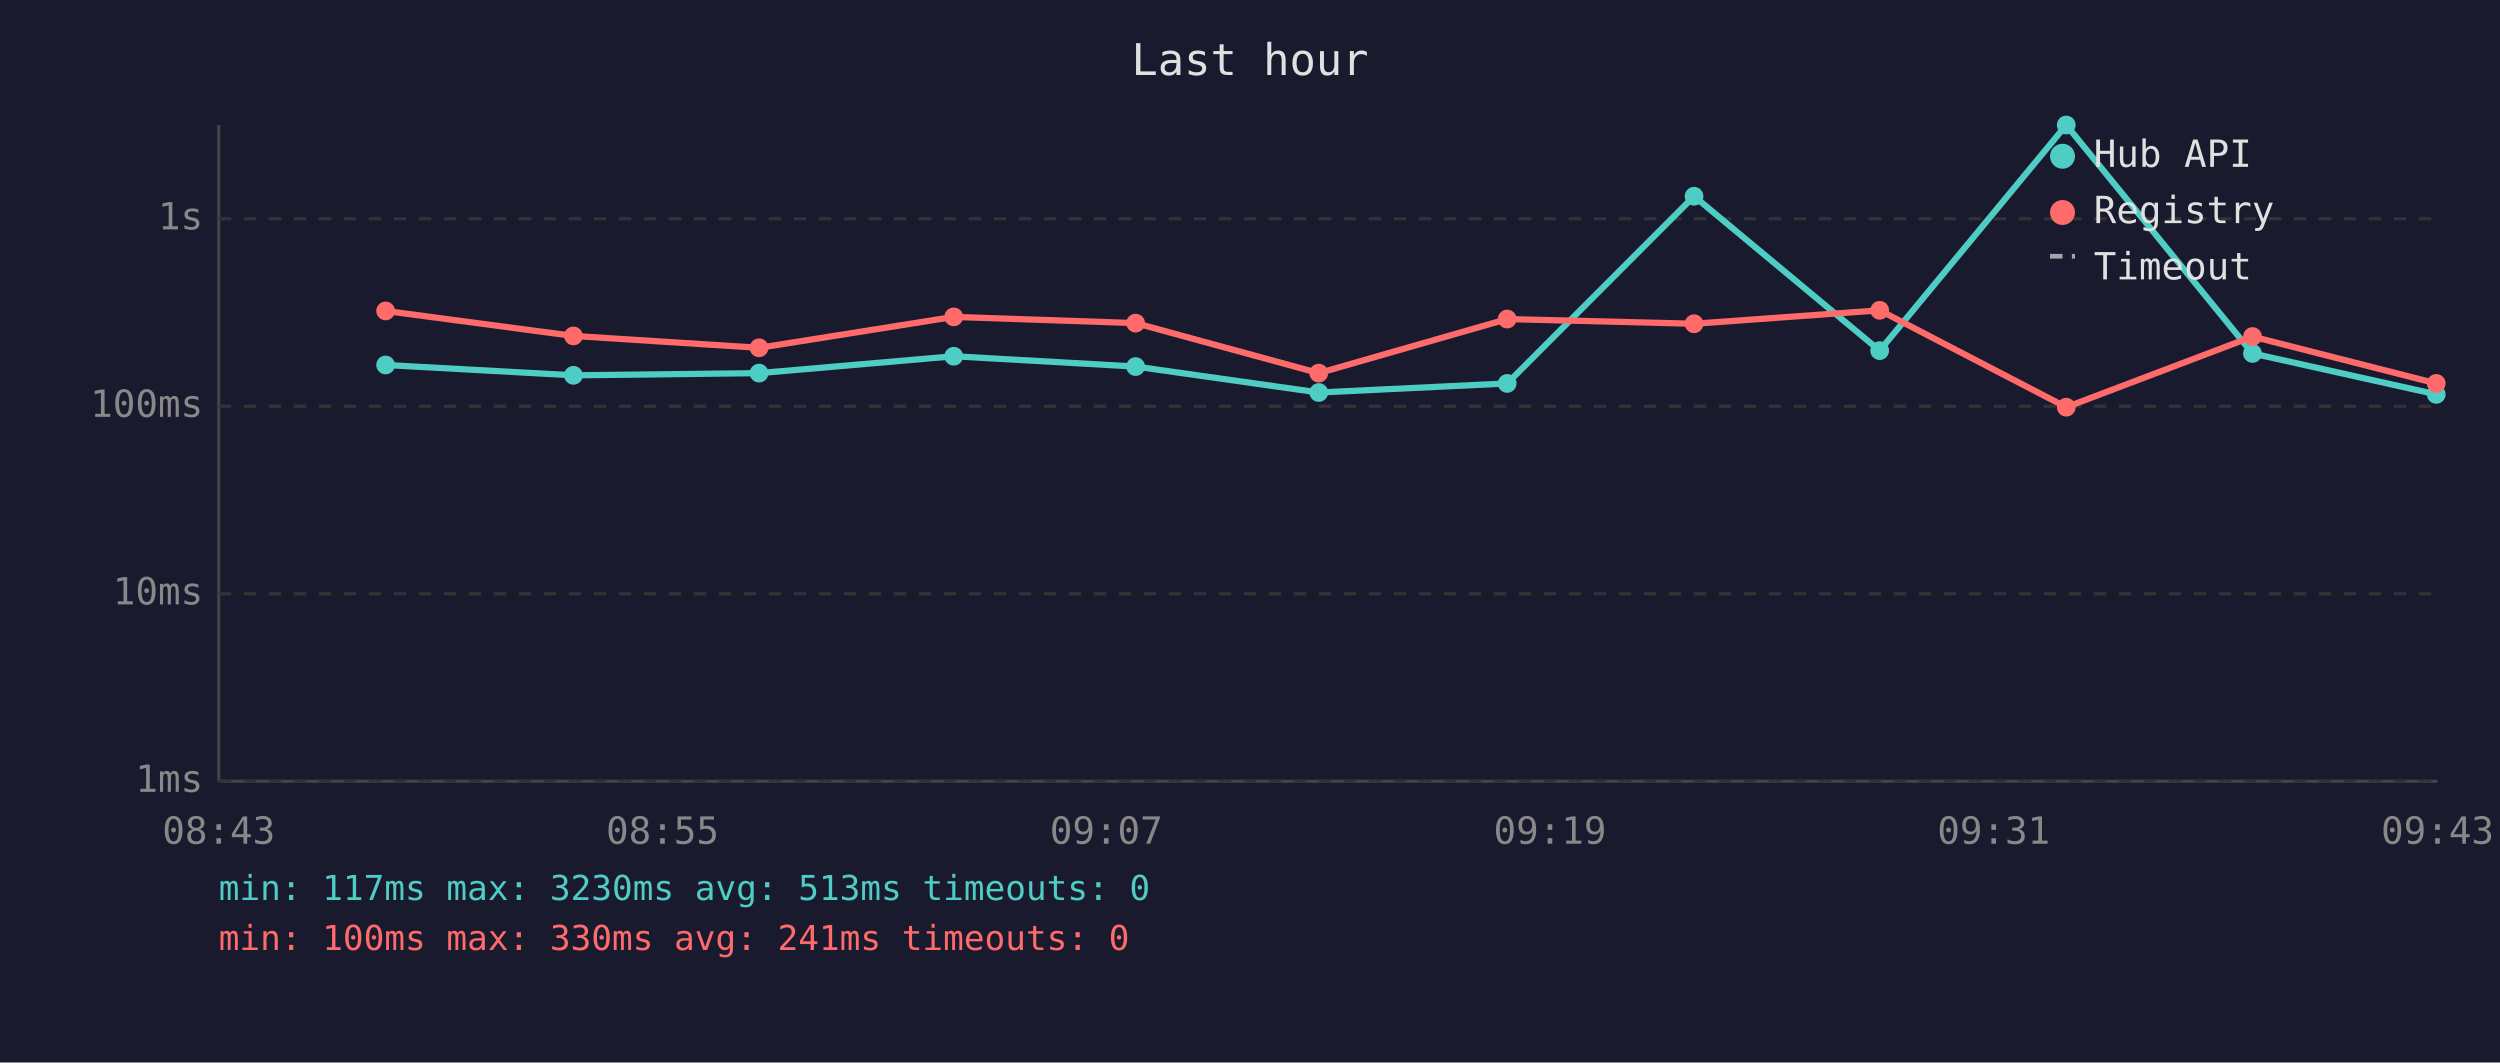
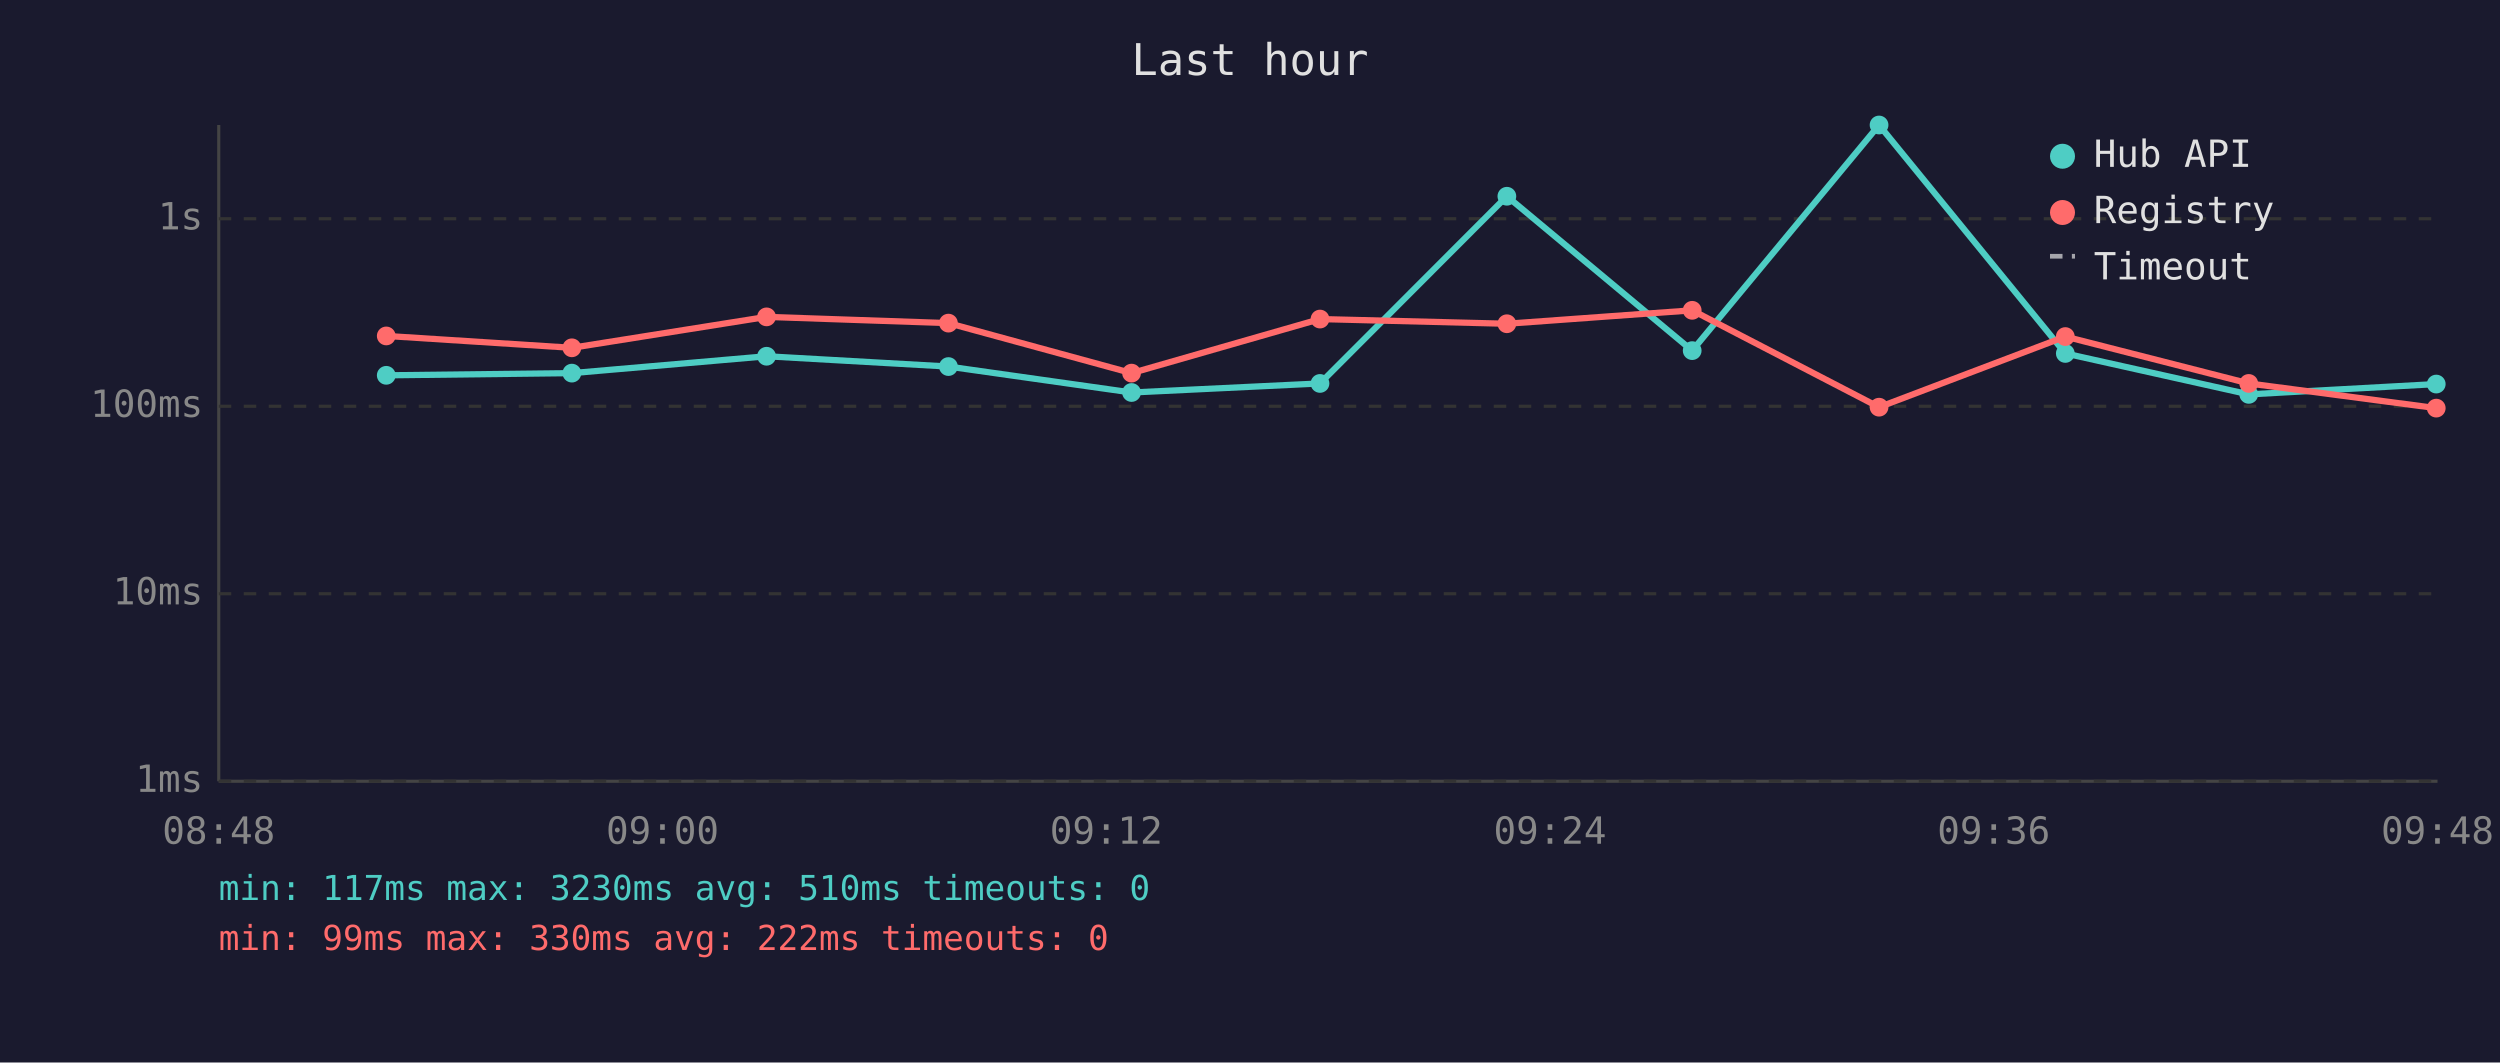
<svg xmlns="http://www.w3.org/2000/svg" viewBox="0 0 800 340" font-family="monospace" font-size="12">
  <rect width="800" height="340" fill="#1a1a2e" />
  <text x="400" y="24" fill="#e0e0e0" font-size="14" text-anchor="middle">Last hour</text>
  <line x1="70" y1="40" x2="70" y2="250" stroke="#444" stroke-width="1" />
  <line x1="70" y1="250" x2="780" y2="250" stroke="#444" stroke-width="1" />
  <line x1="70" y1="250" x2="780" y2="250" stroke="#333" stroke-width="1" stroke-dasharray="4" />
  <text x="65" y="250" fill="#888" text-anchor="end" dominant-baseline="middle">1ms</text>
  <line x1="70" y1="190" x2="780" y2="190" stroke="#333" stroke-width="1" stroke-dasharray="4" />
  <text x="65" y="190" fill="#888" text-anchor="end" dominant-baseline="middle">10ms</text>
  <line x1="70" y1="130" x2="780" y2="130" stroke="#333" stroke-width="1" stroke-dasharray="4" />
  <text x="65" y="130" fill="#888" text-anchor="end" dominant-baseline="middle">100ms</text>
  <line x1="70" y1="70" x2="780" y2="70" stroke="#333" stroke-width="1" stroke-dasharray="4" />
  <text x="65" y="70" fill="#888" text-anchor="end" dominant-baseline="middle">1s</text>
-   <text x="70" y="270" fill="#888" text-anchor="middle">08:43</text>
-   <text x="212" y="270" fill="#888" text-anchor="middle">08:55</text>
-   <text x="354" y="270" fill="#888" text-anchor="middle">09:07</text>
-   <text x="496" y="270" fill="#888" text-anchor="middle">09:19</text>
-   <text x="638" y="270" fill="#888" text-anchor="middle">09:31</text>
-   <text x="780" y="270" fill="#888" text-anchor="middle">09:43</text>
-   <polyline points="123.4,116.8 183.5,120.1 242.9,119.4 305.2,114.0 363.4,117.3 422.0,125.6 482.3,122.7 542.1,62.8 601.5,112.2 661.2,40.0 720.8,113.1 779.6,126.2" fill="none" stroke="#4ecdc4" stroke-width="2" opacity="1" />
-   <circle cx="123.4" cy="116.8" r="3" fill="#4ecdc4" />
-   <circle cx="183.5" cy="120.1" r="3" fill="#4ecdc4" />
-   <circle cx="242.9" cy="119.4" r="3" fill="#4ecdc4" />
-   <circle cx="305.2" cy="114.0" r="3" fill="#4ecdc4" />
-   <circle cx="363.4" cy="117.3" r="3" fill="#4ecdc4" />
-   <circle cx="422.0" cy="125.6" r="3" fill="#4ecdc4" />
-   <circle cx="482.3" cy="122.7" r="3" fill="#4ecdc4" />
-   <circle cx="542.1" cy="62.8" r="3" fill="#4ecdc4" />
-   <circle cx="601.5" cy="112.2" r="3" fill="#4ecdc4" />
-   <circle cx="661.2" cy="40.0" r="3" fill="#4ecdc4" />
-   <circle cx="720.8" cy="113.1" r="3" fill="#4ecdc4" />
-   <circle cx="779.6" cy="126.2" r="3" fill="#4ecdc4" />
-   <polyline points="123.4,99.5 183.5,107.5 242.9,111.3 305.2,101.4 363.4,103.4 422.0,119.4 482.3,102.1 542.1,103.6 601.5,99.3 661.2,130.3 720.8,107.7 779.6,122.7" fill="none" stroke="#ff6b6b" stroke-width="2" opacity="1" />
-   <circle cx="123.4" cy="99.5" r="3" fill="#ff6b6b" />
-   <circle cx="183.5" cy="107.5" r="3" fill="#ff6b6b" />
-   <circle cx="242.9" cy="111.3" r="3" fill="#ff6b6b" />
-   <circle cx="305.2" cy="101.4" r="3" fill="#ff6b6b" />
-   <circle cx="363.4" cy="103.4" r="3" fill="#ff6b6b" />
-   <circle cx="422.0" cy="119.4" r="3" fill="#ff6b6b" />
-   <circle cx="482.3" cy="102.1" r="3" fill="#ff6b6b" />
-   <circle cx="542.1" cy="103.6" r="3" fill="#ff6b6b" />
-   <circle cx="601.5" cy="99.3" r="3" fill="#ff6b6b" />
-   <circle cx="661.2" cy="130.3" r="3" fill="#ff6b6b" />
-   <circle cx="720.8" cy="107.7" r="3" fill="#ff6b6b" />
-   <circle cx="779.6" cy="122.7" r="3" fill="#ff6b6b" />
+   <text x="70" y="270" fill="#888" text-anchor="middle">08:48</text>
+   <text x="212" y="270" fill="#888" text-anchor="middle">09:00</text>
+   <text x="354" y="270" fill="#888" text-anchor="middle">09:12</text>
+   <text x="496" y="270" fill="#888" text-anchor="middle">09:24</text>
+   <text x="638" y="270" fill="#888" text-anchor="middle">09:36</text>
+   <text x="780" y="270" fill="#888" text-anchor="middle">09:48</text>
+   <polyline points="123.6,120.1 183.0,119.4 245.3,114.0 303.5,117.3 362.1,125.6 422.4,122.7 482.2,62.8 541.5,112.2 601.3,40.0 660.9,113.1 719.6,126.2 779.6,122.9" fill="none" stroke="#4ecdc4" stroke-width="2" opacity="1" />
+   <circle cx="123.6" cy="120.1" r="3" fill="#4ecdc4" />
+   <circle cx="183.0" cy="119.4" r="3" fill="#4ecdc4" />
+   <circle cx="245.3" cy="114.0" r="3" fill="#4ecdc4" />
+   <circle cx="303.5" cy="117.3" r="3" fill="#4ecdc4" />
+   <circle cx="362.1" cy="125.6" r="3" fill="#4ecdc4" />
+   <circle cx="422.4" cy="122.7" r="3" fill="#4ecdc4" />
+   <circle cx="482.2" cy="62.8" r="3" fill="#4ecdc4" />
+   <circle cx="541.5" cy="112.2" r="3" fill="#4ecdc4" />
+   <circle cx="601.3" cy="40.0" r="3" fill="#4ecdc4" />
+   <circle cx="660.9" cy="113.1" r="3" fill="#4ecdc4" />
+   <circle cx="719.6" cy="126.2" r="3" fill="#4ecdc4" />
+   <circle cx="779.6" cy="122.9" r="3" fill="#4ecdc4" />
+   <polyline points="123.6,107.5 183.0,111.3 245.3,101.4 303.5,103.4 362.1,119.4 422.4,102.1 482.2,103.6 541.5,99.3 601.3,130.3 660.9,107.7 719.6,122.7 779.6,130.6" fill="none" stroke="#ff6b6b" stroke-width="2" opacity="1" />
+   <circle cx="123.6" cy="107.5" r="3" fill="#ff6b6b" />
+   <circle cx="183.0" cy="111.3" r="3" fill="#ff6b6b" />
+   <circle cx="245.3" cy="101.4" r="3" fill="#ff6b6b" />
+   <circle cx="303.5" cy="103.4" r="3" fill="#ff6b6b" />
+   <circle cx="362.1" cy="119.4" r="3" fill="#ff6b6b" />
+   <circle cx="422.4" cy="102.1" r="3" fill="#ff6b6b" />
+   <circle cx="482.2" cy="103.6" r="3" fill="#ff6b6b" />
+   <circle cx="541.5" cy="99.3" r="3" fill="#ff6b6b" />
+   <circle cx="601.3" cy="130.3" r="3" fill="#ff6b6b" />
+   <circle cx="660.9" cy="107.7" r="3" fill="#ff6b6b" />
+   <circle cx="719.6" cy="122.7" r="3" fill="#ff6b6b" />
+   <circle cx="779.6" cy="130.6" r="3" fill="#ff6b6b" />
  <circle cx="660" cy="50" r="4" fill="#4ecdc4" />
  <text x="670" y="50" fill="#e0e0e0" dominant-baseline="middle">Hub API</text>
  <circle cx="660" cy="68" r="4" fill="#ff6b6b" />
  <text x="670" y="68" fill="#e0e0e0" dominant-baseline="middle">Registry</text>
  <line x1="656" y1="82" x2="664" y2="82" stroke="#e0e0e0" stroke-width="1.5" stroke-dasharray="4,3" opacity="0.7" />
  <text x="670" y="86" fill="#e0e0e0" dominant-baseline="middle">Timeout</text>
-   <text x="70" y="288" fill="#4ecdc4" font-size="11">min: 117ms  max: 3230ms  avg: 513ms  timeouts: 0</text>
-   <text x="70" y="304" fill="#ff6b6b" font-size="11">min: 100ms  max: 330ms  avg: 241ms  timeouts: 0</text>
+   <text x="70" y="288" fill="#4ecdc4" font-size="11">min: 117ms  max: 3230ms  avg: 510ms  timeouts: 0</text>
+   <text x="70" y="304" fill="#ff6b6b" font-size="11">min: 99ms  max: 330ms  avg: 222ms  timeouts: 0</text>
</svg>
